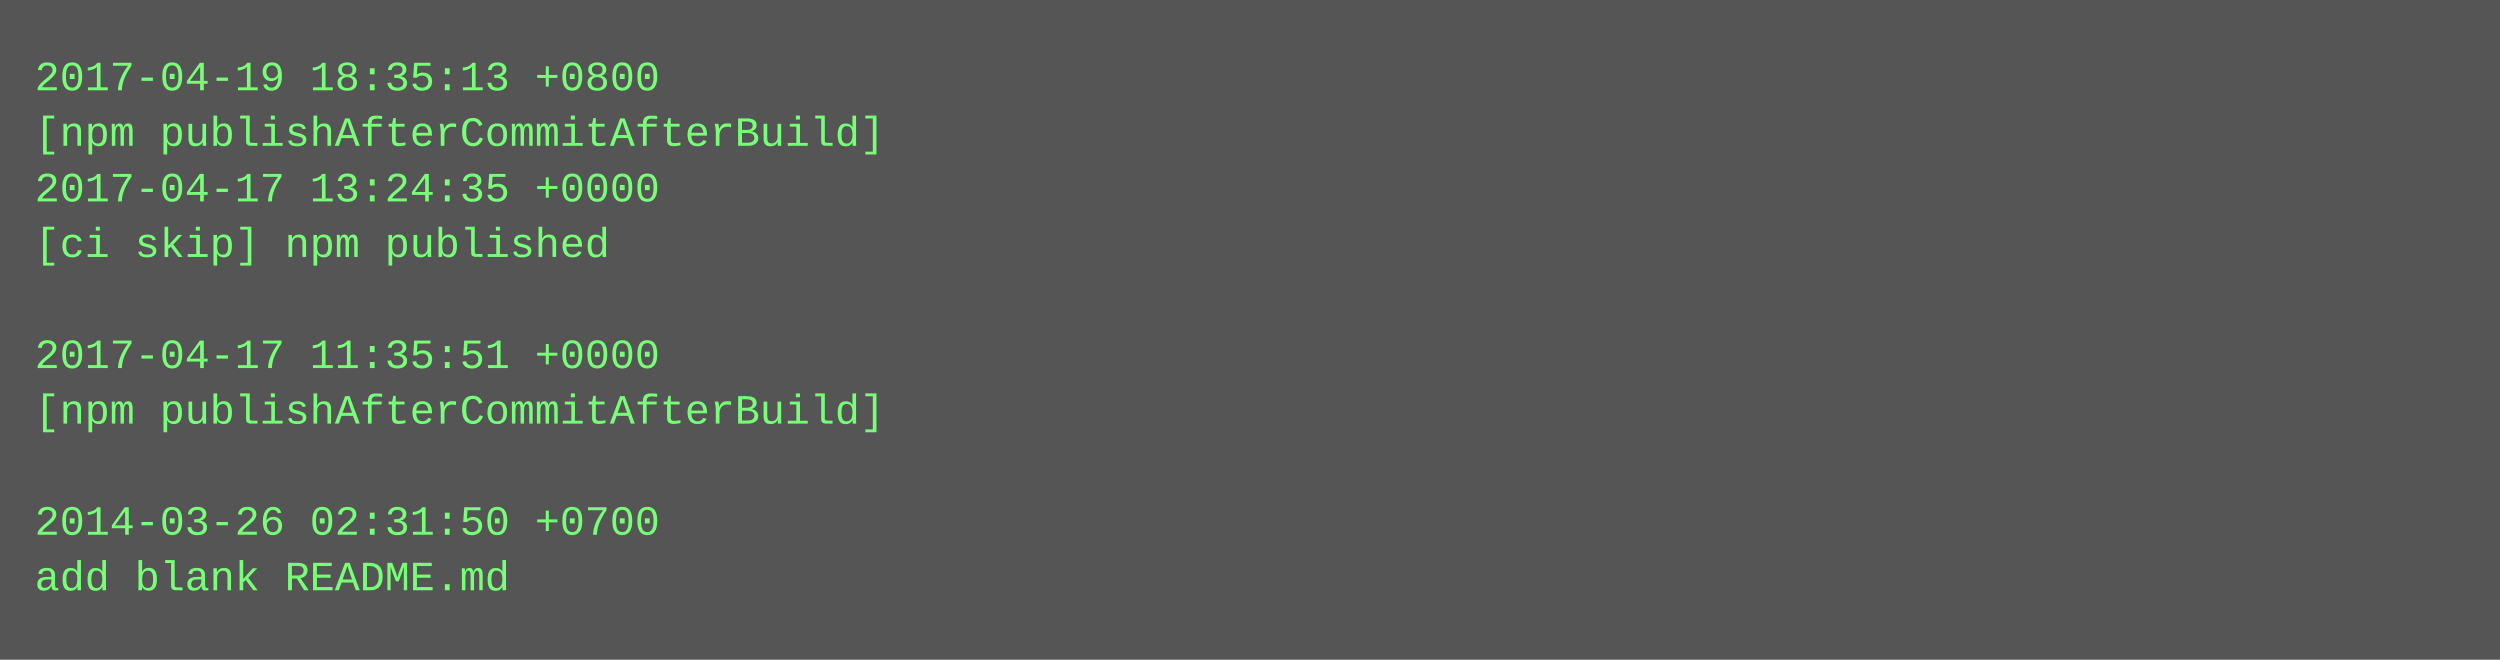
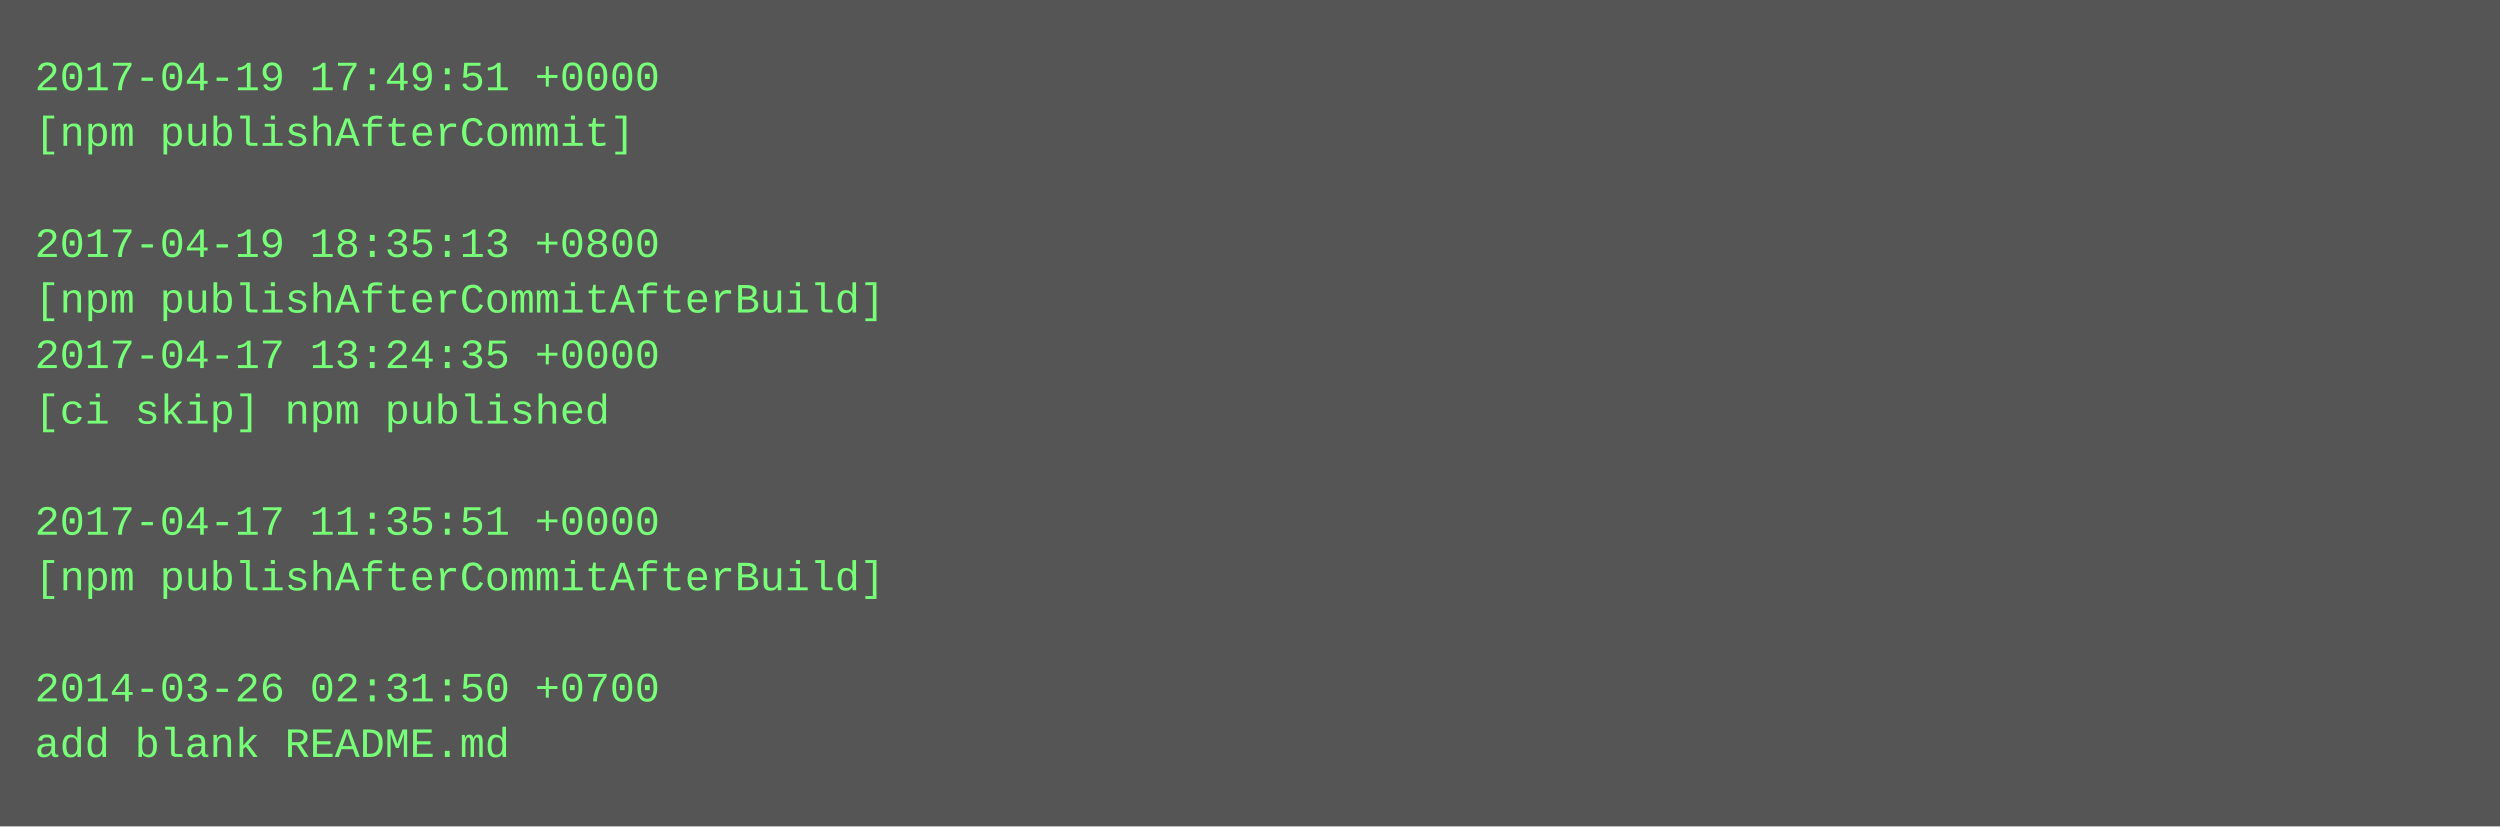
- <svg xmlns="http://www.w3.org/2000/svg" height="190" width="720">
-   <rect height="190" fill="#555" width="720" />
+ <svg xmlns="http://www.w3.org/2000/svg" height="238" width="720">
+   <rect height="238" fill="#555" width="720" />
  <text fill="#7f7" font-family="Courier New" font-size="12" xml:space="preserve">
-     <tspan x="10" y="26">2017-04-19 18:35:13 +0800</tspan>
-     <tspan x="10" y="42">[npm publishAfterCommitAfterBuild]</tspan>
-     <tspan x="10" y="58">2017-04-17 13:24:35 +0000</tspan>
-     <tspan x="10" y="74">[ci skip] npm published</tspan>
-     <tspan x="10" y="90" />
-     <tspan x="10" y="106">2017-04-17 11:35:51 +0000</tspan>
-     <tspan x="10" y="122">[npm publishAfterCommitAfterBuild]</tspan>
+     <tspan x="10" y="26">2017-04-19 17:49:51 +0000</tspan>
+     <tspan x="10" y="42">[npm publishAfterCommit]</tspan>
+     <tspan x="10" y="58" />
+     <tspan x="10" y="74">2017-04-19 18:35:13 +0800</tspan>
+     <tspan x="10" y="90">[npm publishAfterCommitAfterBuild]</tspan>
+     <tspan x="10" y="106">2017-04-17 13:24:35 +0000</tspan>
+     <tspan x="10" y="122">[ci skip] npm published</tspan>
    <tspan x="10" y="138" />
-     <tspan x="10" y="154">2014-03-26 02:31:50 +0700</tspan>
-     <tspan x="10" y="170">add blank README.md</tspan>
+     <tspan x="10" y="154">2017-04-17 11:35:51 +0000</tspan>
+     <tspan x="10" y="170">[npm publishAfterCommitAfterBuild]</tspan>
+     <tspan x="10" y="186" />
+     <tspan x="10" y="202">2014-03-26 02:31:50 +0700</tspan>
+     <tspan x="10" y="218">add blank README.md</tspan>
  </text>
</svg>
